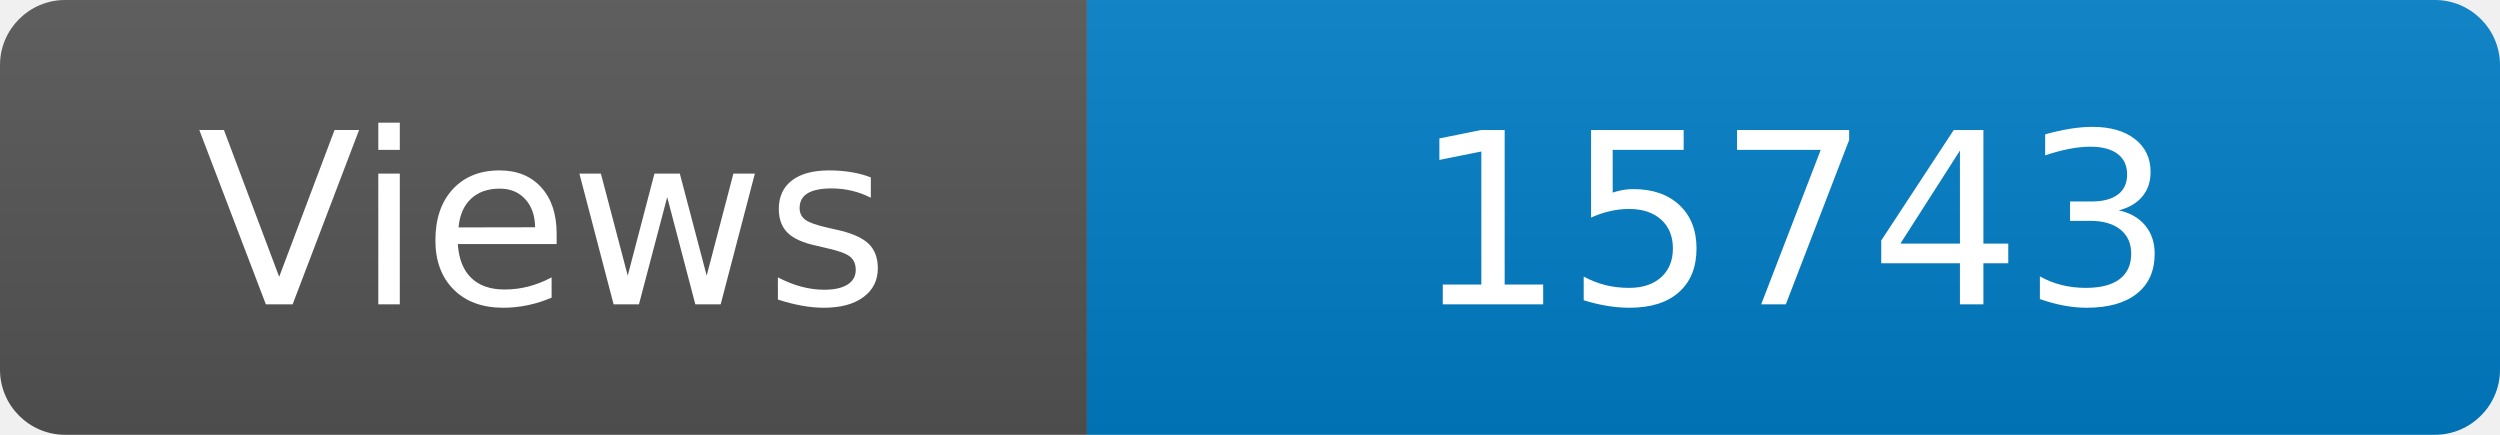
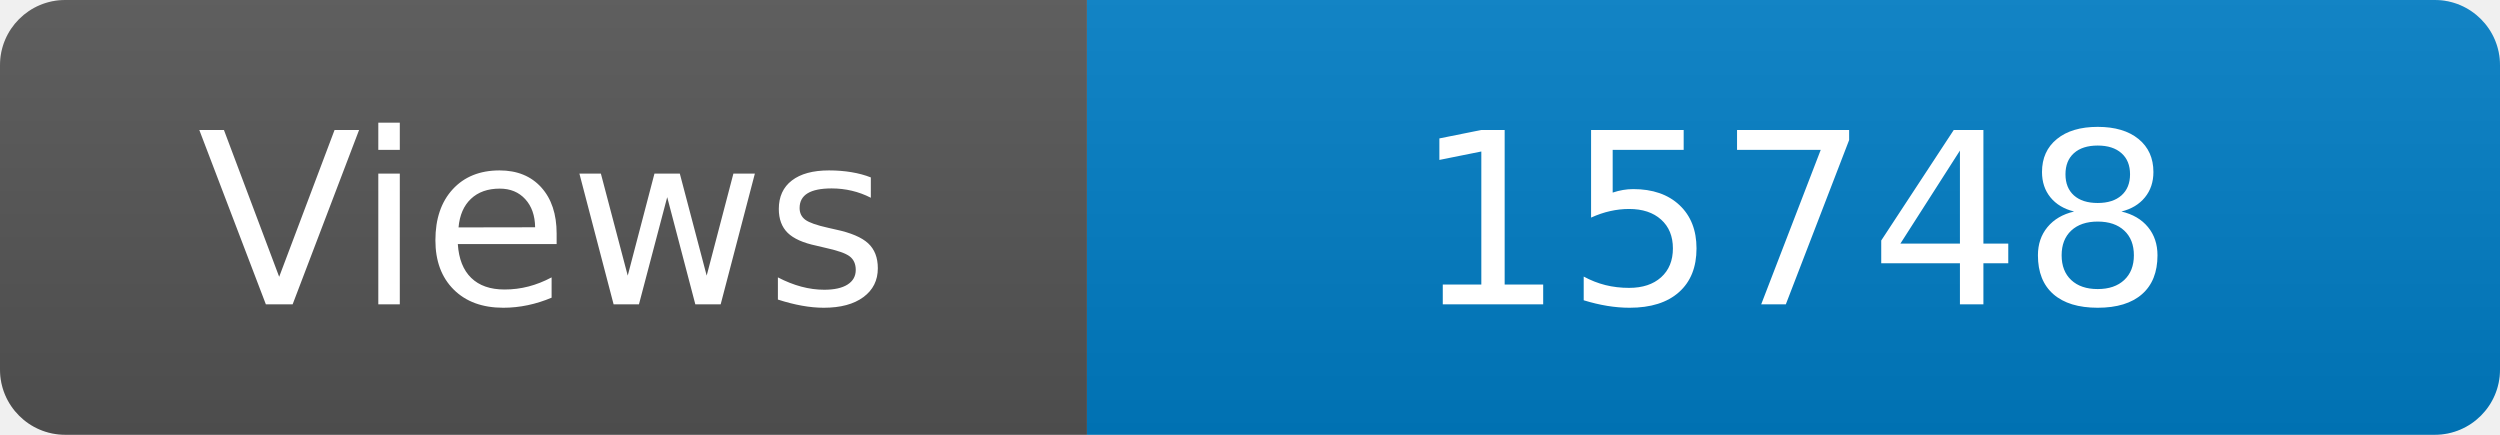
<svg xmlns="http://www.w3.org/2000/svg" width="115" height="20" role="img" aria-label="Maintained?: yes">
  <linearGradient id="s" x2="0" y2="100%">
    <stop offset="0" stop-color="#bbb" stop-opacity=".1" />
    <stop offset="1" stop-opacity=".1" />
  </linearGradient>
  <clipPath id="r">
    <rect width="115" height="20" rx="3" fill="#fff" />
  </clipPath>
  <g clip-path="url(#r)">
    <rect width="50" height="20" fill="#555" />
    <rect x="50" width="160" height="20" fill="#007ec6" />
    <rect width="115" height="20" fill="url(#s)" />
  </g>
  <g fill="#fff" text-anchor="middle" font-family="Verdana,Geneva,DejaVu Sans,sans-serif" font-size="110">
    <text x="250" y="140" transform="scale(.1)" fill="#fff">Views</text>
-     <text x="825" y="140" transform="scale(.1)" fill="#fff">15743</text>
+     <text x="825" y="140" transform="scale(.1)" fill="#fff">15748</text>
  </g>
</svg>
